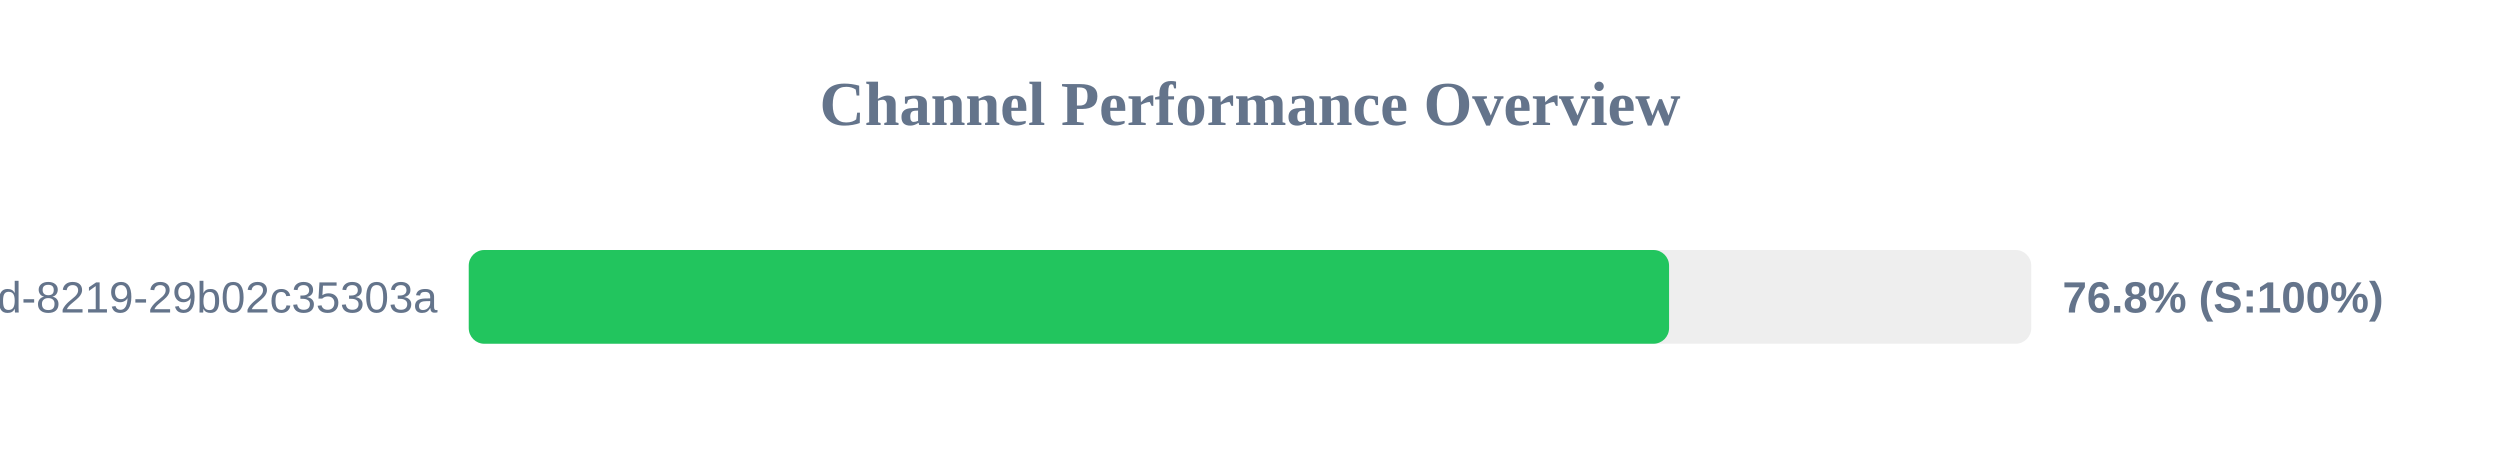
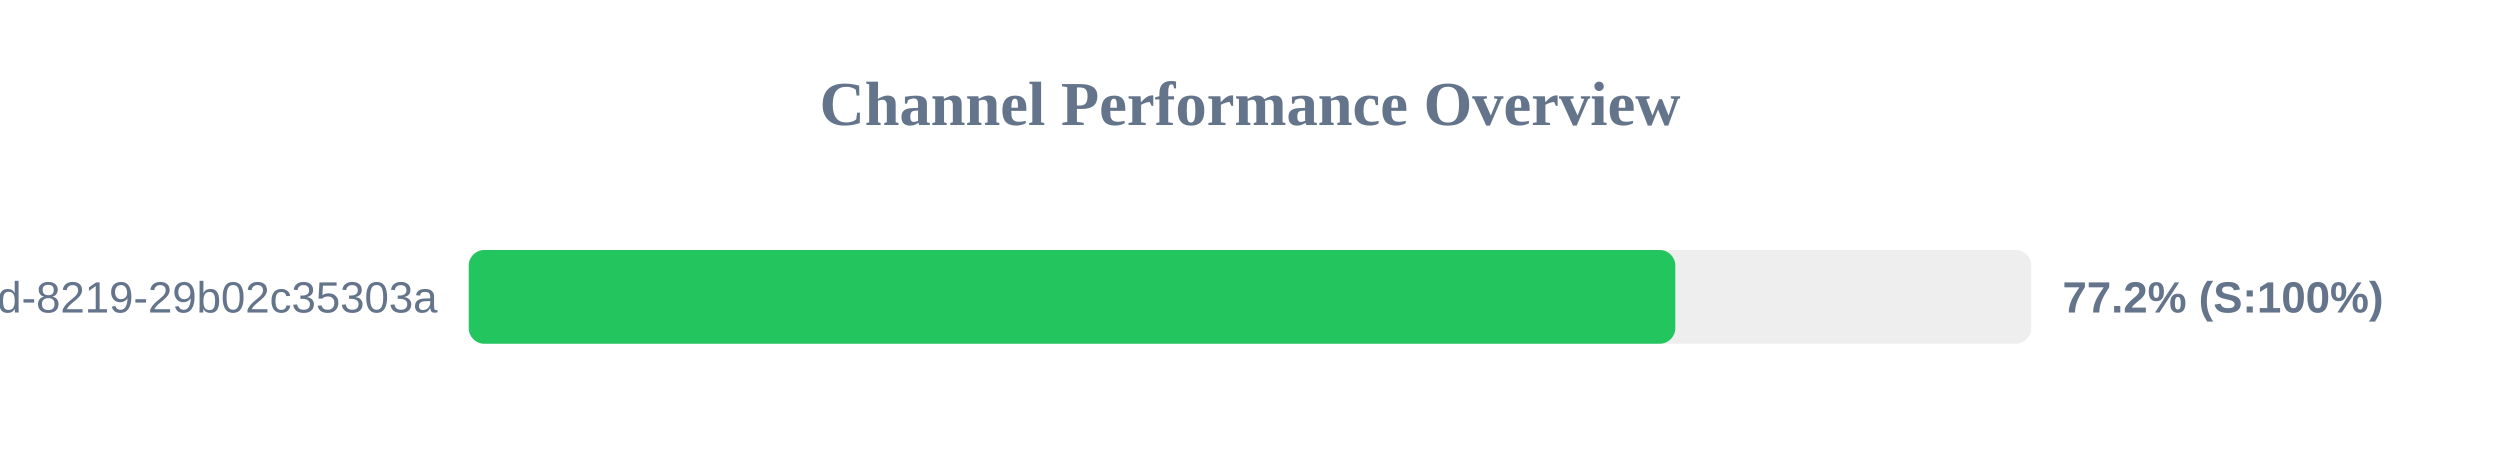
<svg xmlns="http://www.w3.org/2000/svg" width="800" height="150" version="1.1">
  <style>
        .row { font: 14px Arial; fill: #64748b; }
        .score { font: bold 14px Arial; fill: #64748b; }
    </style>
  <text x="400" y="40" text-anchor="middle" font-size="20px" font-weight="bold" fill="#64748b">Channel Performance Overview</text>
  <rect x="150" y="80" width="500" height="30" fill="#eee" rx="5" />
-   <rect x="150" y="80" width="384.1" height="30" fill="#22c55e" rx="5" />
+   <rect x="150" y="80" width="386.1" height="30" fill="#22c55e" rx="5" />
  <text x="140" y="100" text-anchor="end" class="row">?uuid=5eaa121d-4362-444d-8219-29b02c35303a</text>
-   <text x="660" y="100" text-anchor="start" class="score">76.8% (S:100%)</text>
+   <text x="660" y="100" text-anchor="start" class="score">77.2% (S:100%)</text>
</svg>
